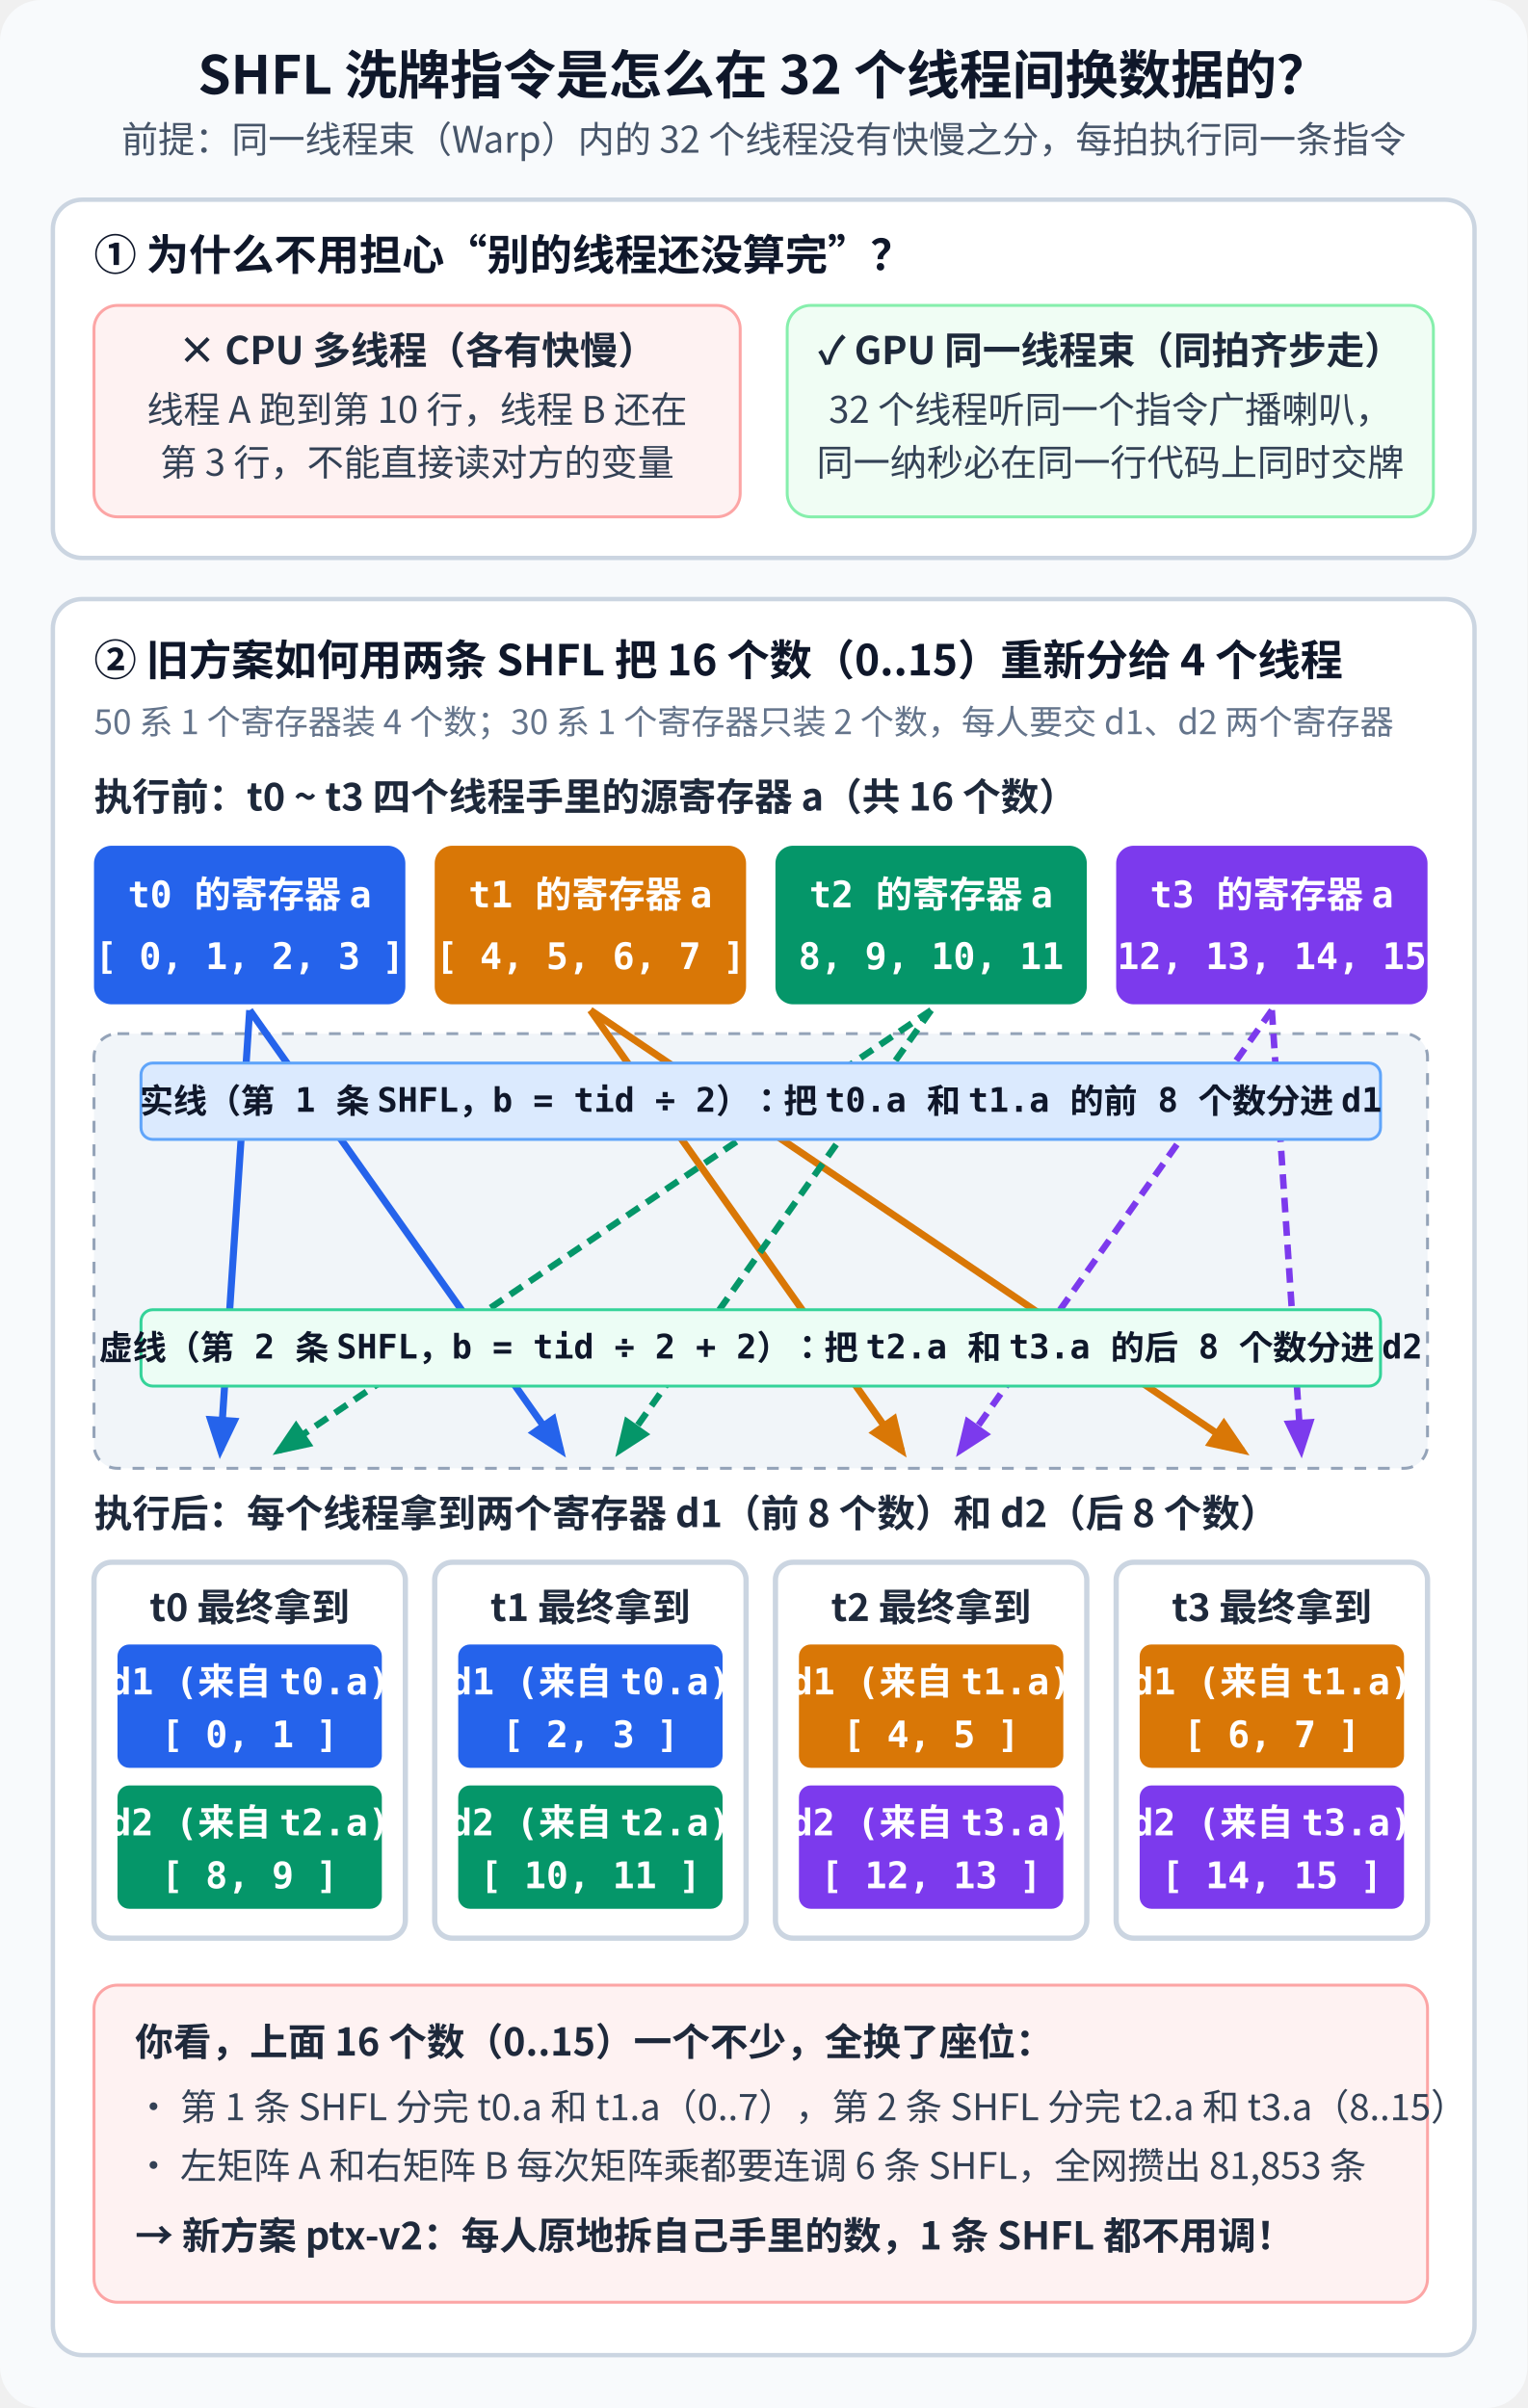
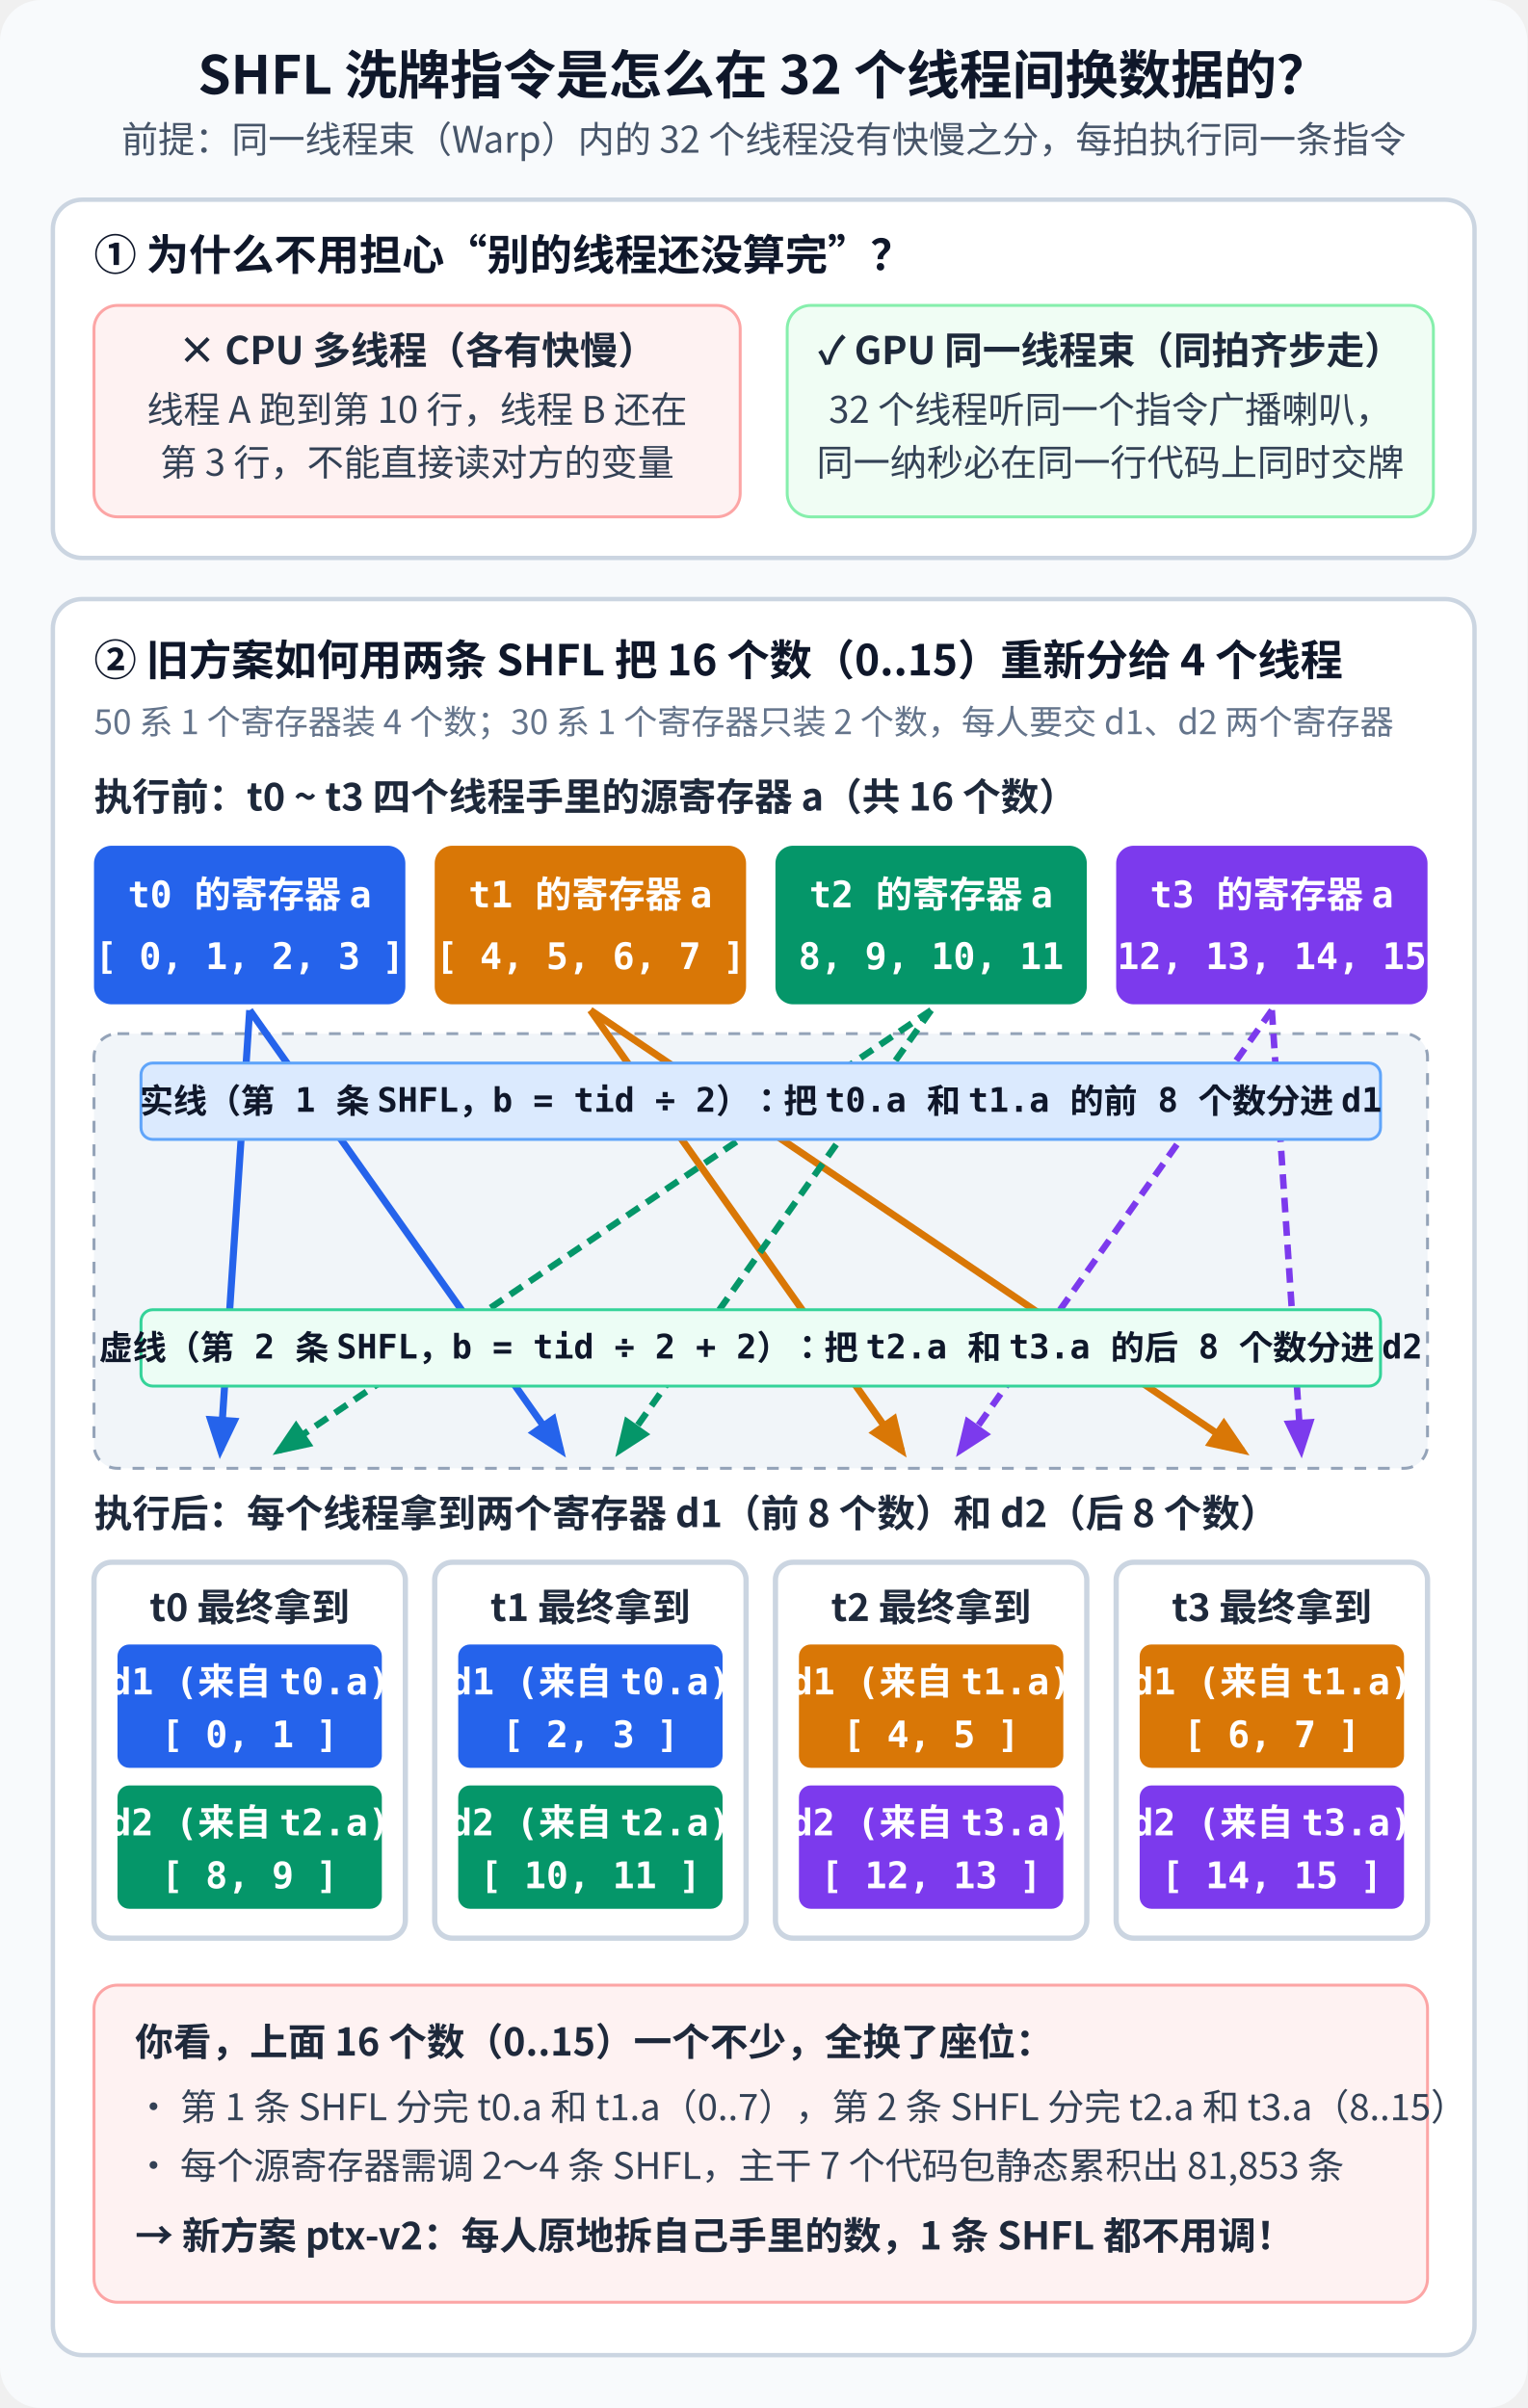
<svg xmlns="http://www.w3.org/2000/svg" viewBox="0 0 520 820" width="520" height="820">
  <defs>
    <style>
      .title { font-family: 'WenQuanYi Micro Hei', 'Noto Sans CJK SC', sans-serif; font-size: 18px; font-weight: bold; fill: #0f172a; }
      .subtitle { font-family: 'WenQuanYi Micro Hei', 'Noto Sans CJK SC', sans-serif; font-size: 12.5px; fill: #475569; }
      .sec { font-family: 'WenQuanYi Micro Hei', 'Noto Sans CJK SC', sans-serif; font-size: 14.5px; font-weight: bold; fill: #0f172a; }
      .lbl { font-family: 'WenQuanYi Micro Hei', 'Noto Sans CJK SC', sans-serif; font-size: 13px; font-weight: bold; fill: #1e293b; }
      .txt { font-family: 'WenQuanYi Micro Hei', 'Noto Sans CJK SC', sans-serif; font-size: 12.5px; fill: #334155; }
      .small { font-family: 'WenQuanYi Micro Hei', 'Noto Sans CJK SC', sans-serif; font-size: 11.5px; fill: #64748b; }
      .mono { font-family: 'WenQuanYi Micro Hei', 'DejaVu Sans Mono', sans-serif; font-size: 12.5px; font-weight: bold; fill: #ffffff; }
      .code { font-family: 'WenQuanYi Micro Hei', 'DejaVu Sans Mono', sans-serif; font-size: 11.5px; font-weight: bold; fill: #0f172a; }
    </style>
    <marker id="arr-blue" viewBox="0 0 10 10" refX="8" refY="5" markerWidth="6" markerHeight="6" orient="auto">
      <path d="M 0 1 L 10 5 L 0 9 z" fill="#2563eb" />
    </marker>
    <marker id="arr-amber" viewBox="0 0 10 10" refX="8" refY="5" markerWidth="6" markerHeight="6" orient="auto">
      <path d="M 0 1 L 10 5 L 0 9 z" fill="#d97706" />
    </marker>
    <marker id="arr-green" viewBox="0 0 10 10" refX="8" refY="5" markerWidth="6" markerHeight="6" orient="auto">
      <path d="M 0 1 L 10 5 L 0 9 z" fill="#059669" />
    </marker>
    <marker id="arr-purple" viewBox="0 0 10 10" refX="8" refY="5" markerWidth="6" markerHeight="6" orient="auto">
      <path d="M 0 1 L 10 5 L 0 9 z" fill="#7c3aed" />
    </marker>
  </defs>
  <rect width="520" height="820" rx="14" fill="#f8fafc" />
  <text x="260" y="32" text-anchor="middle" class="title">SHFL 洗牌指令是怎么在 32 个线程间换数据的？</text>
  <text x="260" y="52" text-anchor="middle" class="subtitle">前提：同一线程束（Warp）内的 32 个线程没有快慢之分，每拍执行同一条指令</text>
  <rect x="18" y="68" width="484" height="122" rx="10" fill="#ffffff" stroke="#cbd5e1" stroke-width="1.5" />
  <text x="32" y="92" class="sec">① 为什么不用担心“别的线程还没算完”？</text>
  <rect x="32" y="104" width="220" height="72" rx="8" fill="#fef2f2" stroke="#fca5a5" />
  <text x="142" y="124" text-anchor="middle" class="lbl" fill="#991b1b">× CPU 多线程（各有快慢）</text>
  <text x="142" y="144" text-anchor="middle" class="txt" fill="#7f1d1d">线程 A 跑到第 10 行，线程 B 还在</text>
  <text x="142" y="162" text-anchor="middle" class="txt" fill="#7f1d1d">第 3 行，不能直接读对方的变量</text>
  <rect x="268" y="104" width="220" height="72" rx="8" fill="#f0fdf4" stroke="#86efac" />
  <text x="378" y="124" text-anchor="middle" class="lbl" fill="#065f46">✓ GPU 同一线程束（同拍齐步走）</text>
  <text x="378" y="144" text-anchor="middle" class="txt" fill="#064e3b">32 个线程听同一个指令广播喇叭，</text>
  <text x="378" y="162" text-anchor="middle" class="txt" fill="#064e3b">同一纳秒必在同一行代码上同时交牌</text>
  <rect x="18" y="204" width="484" height="598" rx="10" fill="#ffffff" stroke="#cbd5e1" stroke-width="1.5" />
  <text x="32" y="230" class="sec">② 旧方案如何用两条 SHFL 把 16 个数（0..15）重新分给 4 个线程</text>
  <text x="32" y="250" class="small">50 系 1 个寄存器装 4 个数；30 系 1 个寄存器只装 2 个数，每人要交 d1、d2 两个寄存器</text>
  <text x="32" y="276" class="lbl" fill="#0f172a">执行前：t0 ~ t3 四个线程手里的源寄存器 a（共 16 个数）</text>
  <g transform="translate(32, 288)">
    <rect x="0" y="0" width="106" height="54" rx="6" fill="#2563eb" />
    <text x="53" y="21" text-anchor="middle" class="mono">t0 的寄存器 a</text>
    <text x="53" y="42" text-anchor="middle" class="mono" font-size="11.5">[ 0, 1, 2, 3 ]</text>
    <rect x="116" y="0" width="106" height="54" rx="6" fill="#d97706" />
    <text x="169" y="21" text-anchor="middle" class="mono">t1 的寄存器 a</text>
    <text x="169" y="42" text-anchor="middle" class="mono" font-size="11.5">[ 4, 5, 6, 7 ]</text>
    <rect x="232" y="0" width="106" height="54" rx="6" fill="#059669" />
    <text x="285" y="21" text-anchor="middle" class="mono">t2 的寄存器 a</text>
    <text x="285" y="42" text-anchor="middle" class="mono" font-size="11.5">[ 8, 9, 10, 11 ]</text>
    <rect x="348" y="0" width="106" height="54" rx="6" fill="#7c3aed" />
    <text x="401" y="21" text-anchor="middle" class="mono">t3 的寄存器 a</text>
    <text x="401" y="42" text-anchor="middle" class="mono" font-size="11.5">[12, 13, 14, 15]</text>
  </g>
  <rect x="32" y="352" width="454" height="148" rx="8" fill="#f1f5f9" stroke="#94a3b8" stroke-dasharray="4,4" />
  <line x1="85" y1="344" x2="75" y2="494" stroke="#2563eb" stroke-width="2.4" marker-end="url(#arr-blue)" />
  <line x1="85" y1="344" x2="191" y2="494" stroke="#2563eb" stroke-width="2.4" marker-end="url(#arr-blue)" />
  <line x1="201" y1="344" x2="307" y2="494" stroke="#d97706" stroke-width="2.4" marker-end="url(#arr-amber)" />
  <line x1="201" y1="344" x2="423" y2="494" stroke="#d97706" stroke-width="2.4" marker-end="url(#arr-amber)" />
  <line x1="317" y1="344" x2="95" y2="494" stroke="#059669" stroke-width="2.2" stroke-dasharray="5,3" marker-end="url(#arr-green)" />
  <line x1="317" y1="344" x2="211" y2="494" stroke="#059669" stroke-width="2.2" stroke-dasharray="5,3" marker-end="url(#arr-green)" />
  <line x1="433" y1="344" x2="327" y2="494" stroke="#7c3aed" stroke-width="2.2" stroke-dasharray="5,3" marker-end="url(#arr-purple)" />
  <line x1="433" y1="344" x2="443" y2="494" stroke="#7c3aed" stroke-width="2.2" stroke-dasharray="5,3" marker-end="url(#arr-purple)" />
  <rect x="48" y="362" width="422" height="26" rx="4" fill="#dbeafe" stroke="#60a5fa" />
  <text x="259" y="379" text-anchor="middle" class="code" fill="#1e40af">实线（第 1 条 SHFL，b = tid ÷ 2）：把 t0.a 和 t1.a 的前 8 个数分进 d1</text>
  <rect x="48" y="446" width="422" height="26" rx="4" fill="#ecfdf5" stroke="#34d399" />
  <text x="259" y="463" text-anchor="middle" class="code" fill="#065f46">虚线（第 2 条 SHFL，b = tid ÷ 2 + 2）：把 t2.a 和 t3.a 的后 8 个数分进 d2</text>
  <text x="32" y="520" class="lbl" fill="#0f172a">执行后：每个线程拿到两个寄存器 d1（前 8 个数）和 d2（后 8 个数）</text>
  <g transform="translate(32, 532)">
    <rect x="0" y="0" width="106" height="128" rx="6" fill="#ffffff" stroke="#cbd5e1" stroke-width="1.8" />
    <text x="53" y="20" text-anchor="middle" class="lbl" fill="#0f172a">t0 最终拿到</text>
    <rect x="8" y="28" width="90" height="42" rx="4" fill="#2563eb" />
    <text x="53" y="45" text-anchor="middle" class="mono" font-size="11">d1 (来自 t0.a)</text>
    <text x="53" y="63" text-anchor="middle" class="mono" font-size="12">[ 0, 1 ]</text>
    <rect x="8" y="76" width="90" height="42" rx="4" fill="#059669" />
    <text x="53" y="93" text-anchor="middle" class="mono" font-size="11">d2 (来自 t2.a)</text>
    <text x="53" y="111" text-anchor="middle" class="mono" font-size="12">[ 8, 9 ]</text>
    <rect x="116" y="0" width="106" height="128" rx="6" fill="#ffffff" stroke="#cbd5e1" stroke-width="1.8" />
    <text x="169" y="20" text-anchor="middle" class="lbl" fill="#0f172a">t1 最终拿到</text>
    <rect x="124" y="28" width="90" height="42" rx="4" fill="#2563eb" />
    <text x="169" y="45" text-anchor="middle" class="mono" font-size="11">d1 (来自 t0.a)</text>
    <text x="169" y="63" text-anchor="middle" class="mono" font-size="12">[ 2, 3 ]</text>
    <rect x="124" y="76" width="90" height="42" rx="4" fill="#059669" />
    <text x="169" y="93" text-anchor="middle" class="mono" font-size="11">d2 (来自 t2.a)</text>
    <text x="169" y="111" text-anchor="middle" class="mono" font-size="12">[ 10, 11 ]</text>
    <rect x="232" y="0" width="106" height="128" rx="6" fill="#ffffff" stroke="#cbd5e1" stroke-width="1.8" />
    <text x="285" y="20" text-anchor="middle" class="lbl" fill="#0f172a">t2 最终拿到</text>
    <rect x="240" y="28" width="90" height="42" rx="4" fill="#d97706" />
    <text x="285" y="45" text-anchor="middle" class="mono" font-size="11">d1 (来自 t1.a)</text>
    <text x="285" y="63" text-anchor="middle" class="mono" font-size="12">[ 4, 5 ]</text>
    <rect x="240" y="76" width="90" height="42" rx="4" fill="#7c3aed" />
    <text x="285" y="93" text-anchor="middle" class="mono" font-size="11">d2 (来自 t3.a)</text>
    <text x="285" y="111" text-anchor="middle" class="mono" font-size="12">[ 12, 13 ]</text>
    <rect x="348" y="0" width="106" height="128" rx="6" fill="#ffffff" stroke="#cbd5e1" stroke-width="1.8" />
    <text x="401" y="20" text-anchor="middle" class="lbl" fill="#0f172a">t3 最终拿到</text>
    <rect x="356" y="28" width="90" height="42" rx="4" fill="#d97706" />
    <text x="401" y="45" text-anchor="middle" class="mono" font-size="11">d1 (来自 t1.a)</text>
    <text x="401" y="63" text-anchor="middle" class="mono" font-size="12">[ 6, 7 ]</text>
    <rect x="356" y="76" width="90" height="42" rx="4" fill="#7c3aed" />
    <text x="401" y="93" text-anchor="middle" class="mono" font-size="11">d2 (来自 t3.a)</text>
    <text x="401" y="111" text-anchor="middle" class="mono" font-size="12">[ 14, 15 ]</text>
  </g>
  <rect x="32" y="676" width="454" height="108" rx="8" fill="#fef2f2" stroke="#fca5a5" />
  <text x="46" y="700" class="lbl" fill="#991b1b">你看，上面 16 个数（0..15）一个不少，全换了座位：</text>
  <text x="46" y="722" class="txt" fill="#7f1d1d">• 第 1 条 SHFL 分完 t0.a 和 t1.a（0..7），第 2 条 SHFL 分完 t2.a 和 t3.a（8..15）</text>
-   <text x="46" y="742" class="txt" fill="#7f1d1d">• 左矩阵 A 和右矩阵 B 每次矩阵乘都要连调 6 条 SHFL，全网攒出 81,853 条</text>
+   <text x="46" y="742" class="txt" fill="#7f1d1d">• 每个源寄存器需调 2～4 条 SHFL，主干 7 个代码包静态累积出 81,853 条</text>
  <text x="46" y="766" class="lbl" fill="#065f46">→ 新方案 ptx-v2：每人原地拆自己手里的数，1 条 SHFL 都不用调！</text>
</svg>
